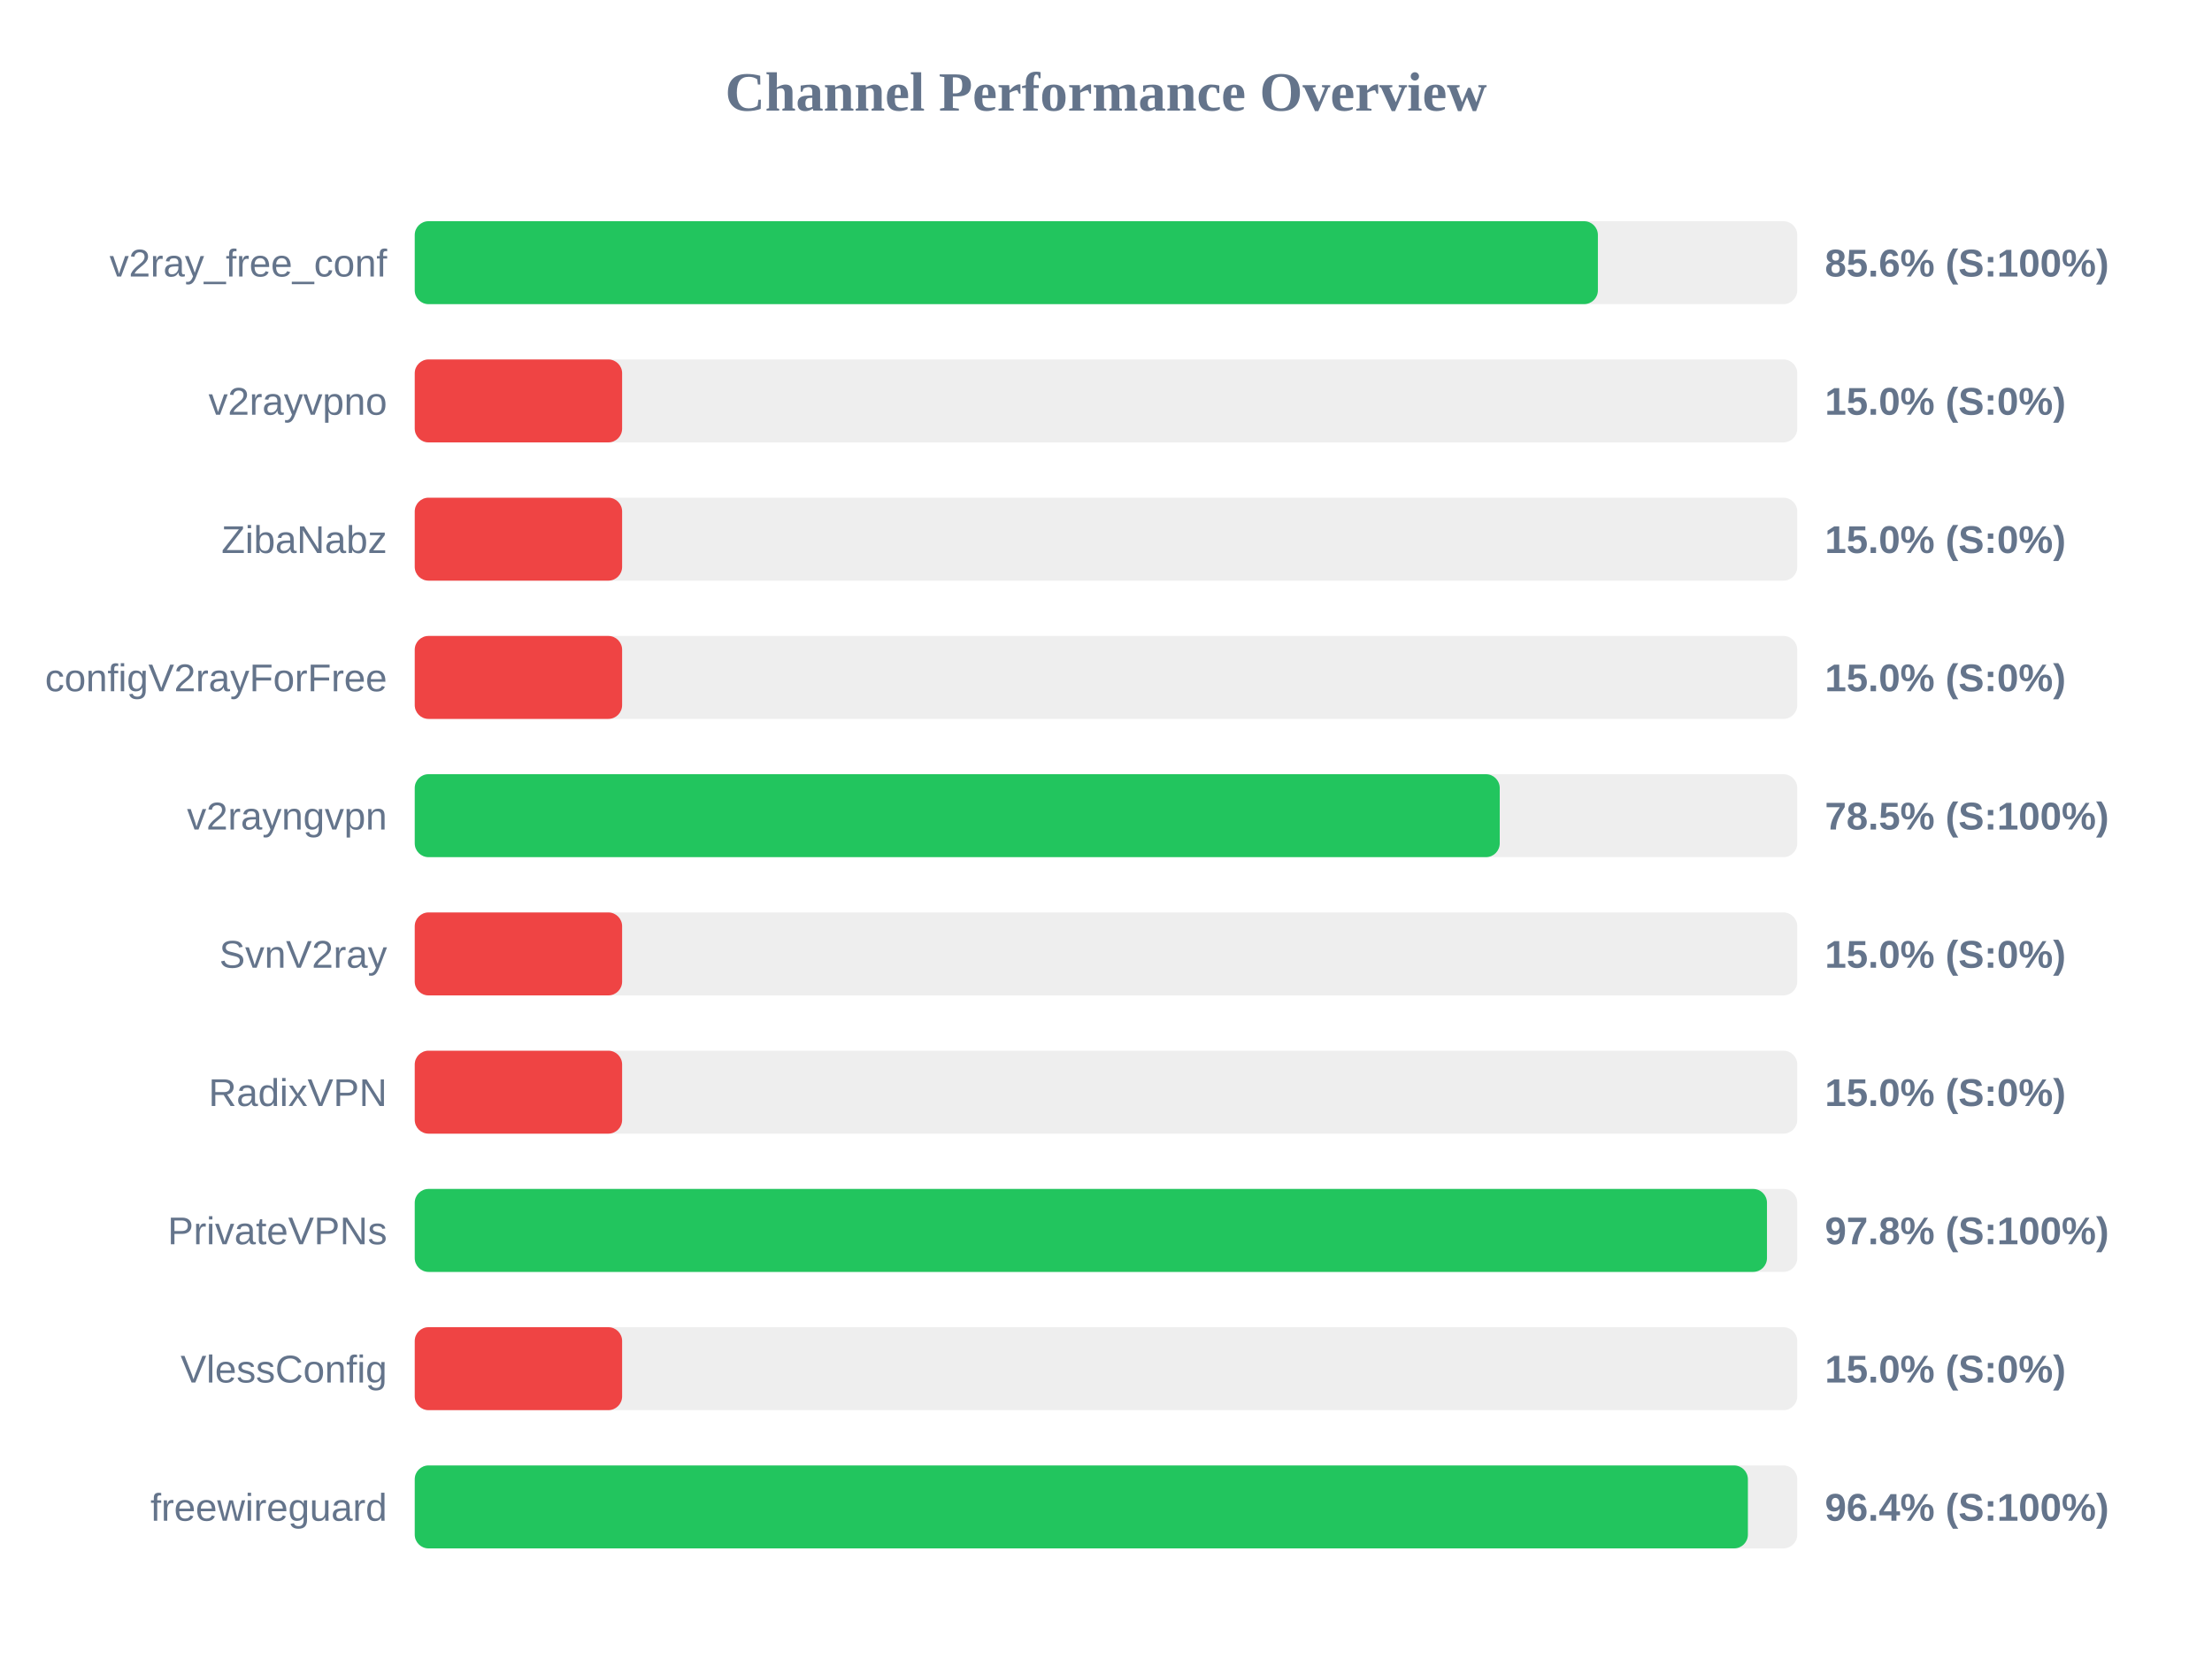
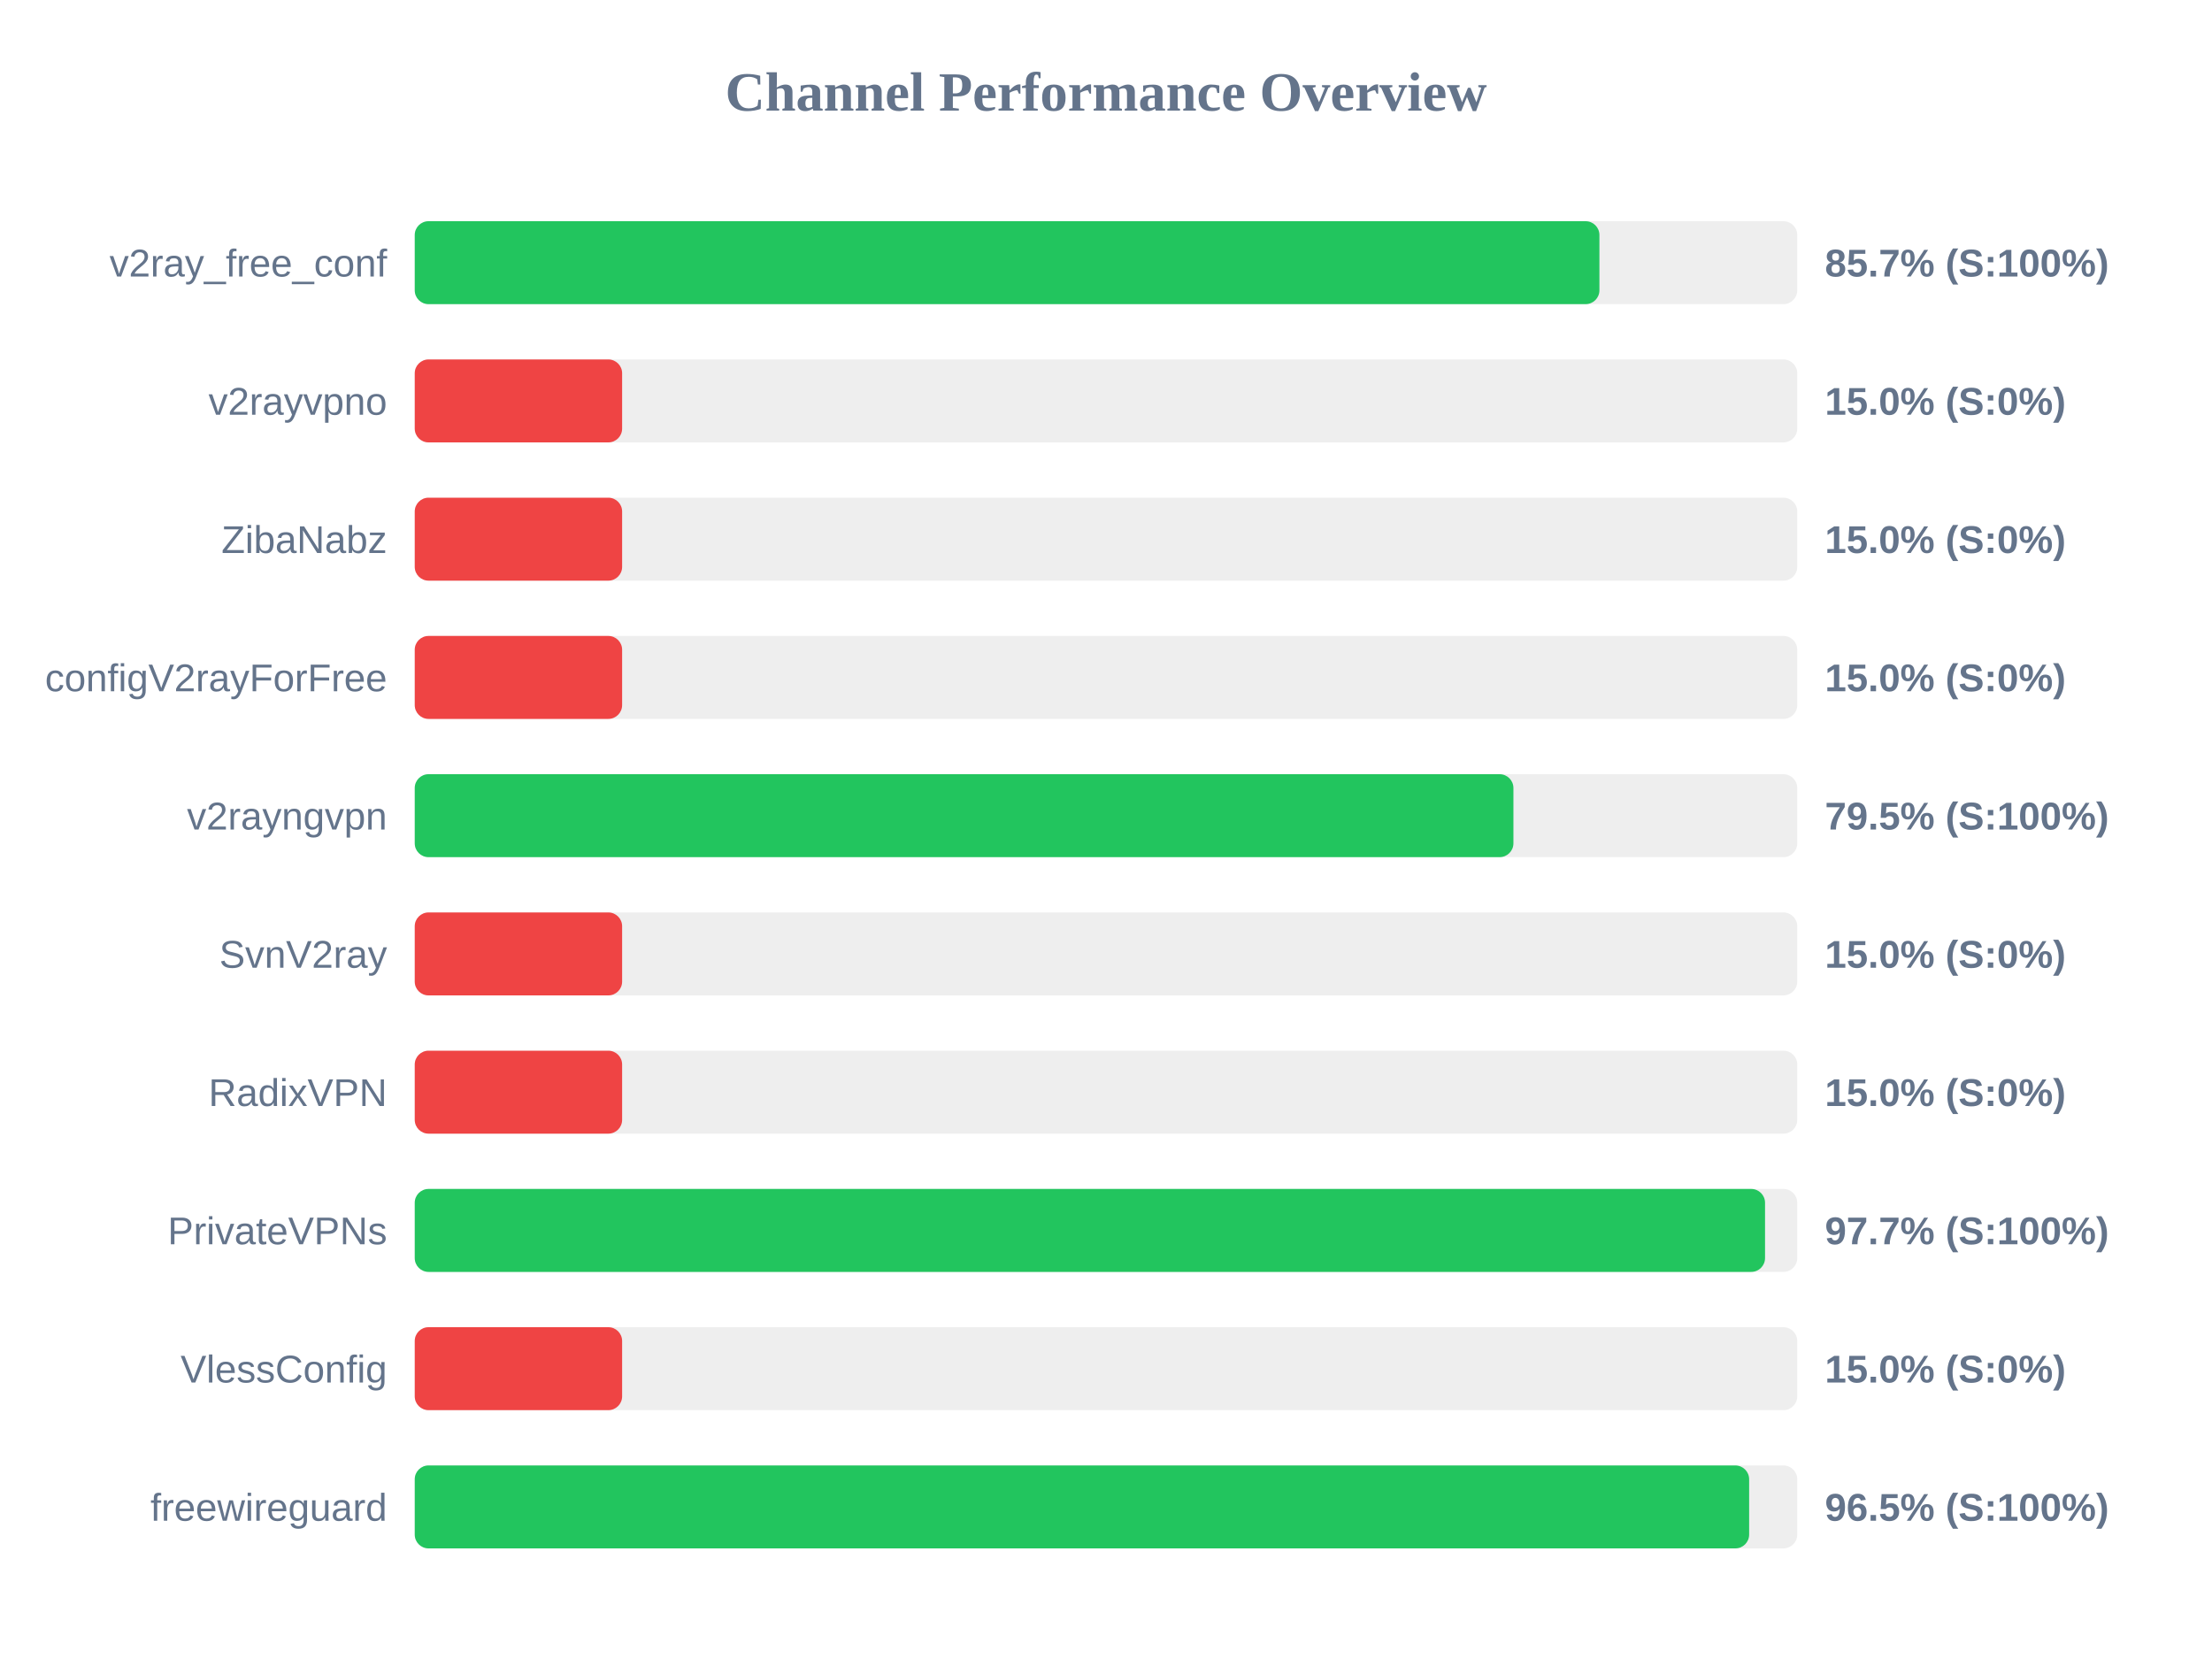
<svg xmlns="http://www.w3.org/2000/svg" width="800" height="600" version="1.1">
  <style>
        .row { font: 14px Arial; fill: #64748b; }
        .score { font: bold 14px Arial; fill: #64748b; }
    </style>
  <text x="400" y="40" text-anchor="middle" font-size="20px" font-weight="bold" fill="#64748b">Channel Performance Overview</text>
  <rect x="150" y="80" width="500" height="30" fill="#eee" rx="5" />
-   <rect x="150" y="80" width="427.9" height="30" fill="#22c55e" rx="5" />
+   <rect x="150" y="80" width="428.45" height="30" fill="#22c55e" rx="5" />
  <text x="140" y="100" text-anchor="end" class="row">v2ray_free_conf</text>
-   <text x="660" y="100" text-anchor="start" class="score">85.6% (S:100%)</text>
+   <text x="660" y="100" text-anchor="start" class="score">85.7% (S:100%)</text>
  <rect x="150" y="130" width="500" height="30" fill="#eee" rx="5" />
  <rect x="150" y="130" width="75.0" height="30" fill="#ef4444" rx="5" />
  <text x="140" y="150" text-anchor="end" class="row">v2rayvpno</text>
  <text x="660" y="150" text-anchor="start" class="score">15.0% (S:0%)</text>
  <rect x="150" y="180" width="500" height="30" fill="#eee" rx="5" />
  <rect x="150" y="180" width="75.0" height="30" fill="#ef4444" rx="5" />
  <text x="140" y="200" text-anchor="end" class="row">ZibaNabz</text>
  <text x="660" y="200" text-anchor="start" class="score">15.0% (S:0%)</text>
  <rect x="150" y="230" width="500" height="30" fill="#eee" rx="5" />
  <rect x="150" y="230" width="75.0" height="30" fill="#ef4444" rx="5" />
  <text x="140" y="250" text-anchor="end" class="row">configV2rayForFree</text>
  <text x="660" y="250" text-anchor="start" class="score">15.0% (S:0%)</text>
  <rect x="150" y="280" width="500" height="30" fill="#eee" rx="5" />
-   <rect x="150" y="280" width="392.4" height="30" fill="#22c55e" rx="5" />
+   <rect x="150" y="280" width="397.35" height="30" fill="#22c55e" rx="5" />
  <text x="140" y="300" text-anchor="end" class="row">v2rayngvpn</text>
-   <text x="660" y="300" text-anchor="start" class="score">78.5% (S:100%)</text>
+   <text x="660" y="300" text-anchor="start" class="score">79.5% (S:100%)</text>
  <rect x="150" y="330" width="500" height="30" fill="#eee" rx="5" />
  <rect x="150" y="330" width="75.0" height="30" fill="#ef4444" rx="5" />
  <text x="140" y="350" text-anchor="end" class="row">SvnV2ray</text>
  <text x="660" y="350" text-anchor="start" class="score">15.0% (S:0%)</text>
  <rect x="150" y="380" width="500" height="30" fill="#eee" rx="5" />
  <rect x="150" y="380" width="75.0" height="30" fill="#ef4444" rx="5" />
  <text x="140" y="400" text-anchor="end" class="row">RadixVPN</text>
  <text x="660" y="400" text-anchor="start" class="score">15.0% (S:0%)</text>
  <rect x="150" y="430" width="500" height="30" fill="#eee" rx="5" />
-   <rect x="150" y="430" width="489.05" height="30" fill="#22c55e" rx="5" />
+   <rect x="150" y="430" width="488.35" height="30" fill="#22c55e" rx="5" />
  <text x="140" y="450" text-anchor="end" class="row">PrivateVPNs</text>
-   <text x="660" y="450" text-anchor="start" class="score">97.8% (S:100%)</text>
+   <text x="660" y="450" text-anchor="start" class="score">97.7% (S:100%)</text>
  <rect x="150" y="480" width="500" height="30" fill="#eee" rx="5" />
  <rect x="150" y="480" width="75.0" height="30" fill="#ef4444" rx="5" />
  <text x="140" y="500" text-anchor="end" class="row">VlessConfig</text>
  <text x="660" y="500" text-anchor="start" class="score">15.0% (S:0%)</text>
  <rect x="150" y="530" width="500" height="30" fill="#eee" rx="5" />
-   <rect x="150" y="530" width="482.15" height="30" fill="#22c55e" rx="5" />
+   <rect x="150" y="530" width="482.6" height="30" fill="#22c55e" rx="5" />
  <text x="140" y="550" text-anchor="end" class="row">freewireguard</text>
-   <text x="660" y="550" text-anchor="start" class="score">96.4% (S:100%)</text>
+   <text x="660" y="550" text-anchor="start" class="score">96.5% (S:100%)</text>
</svg>
